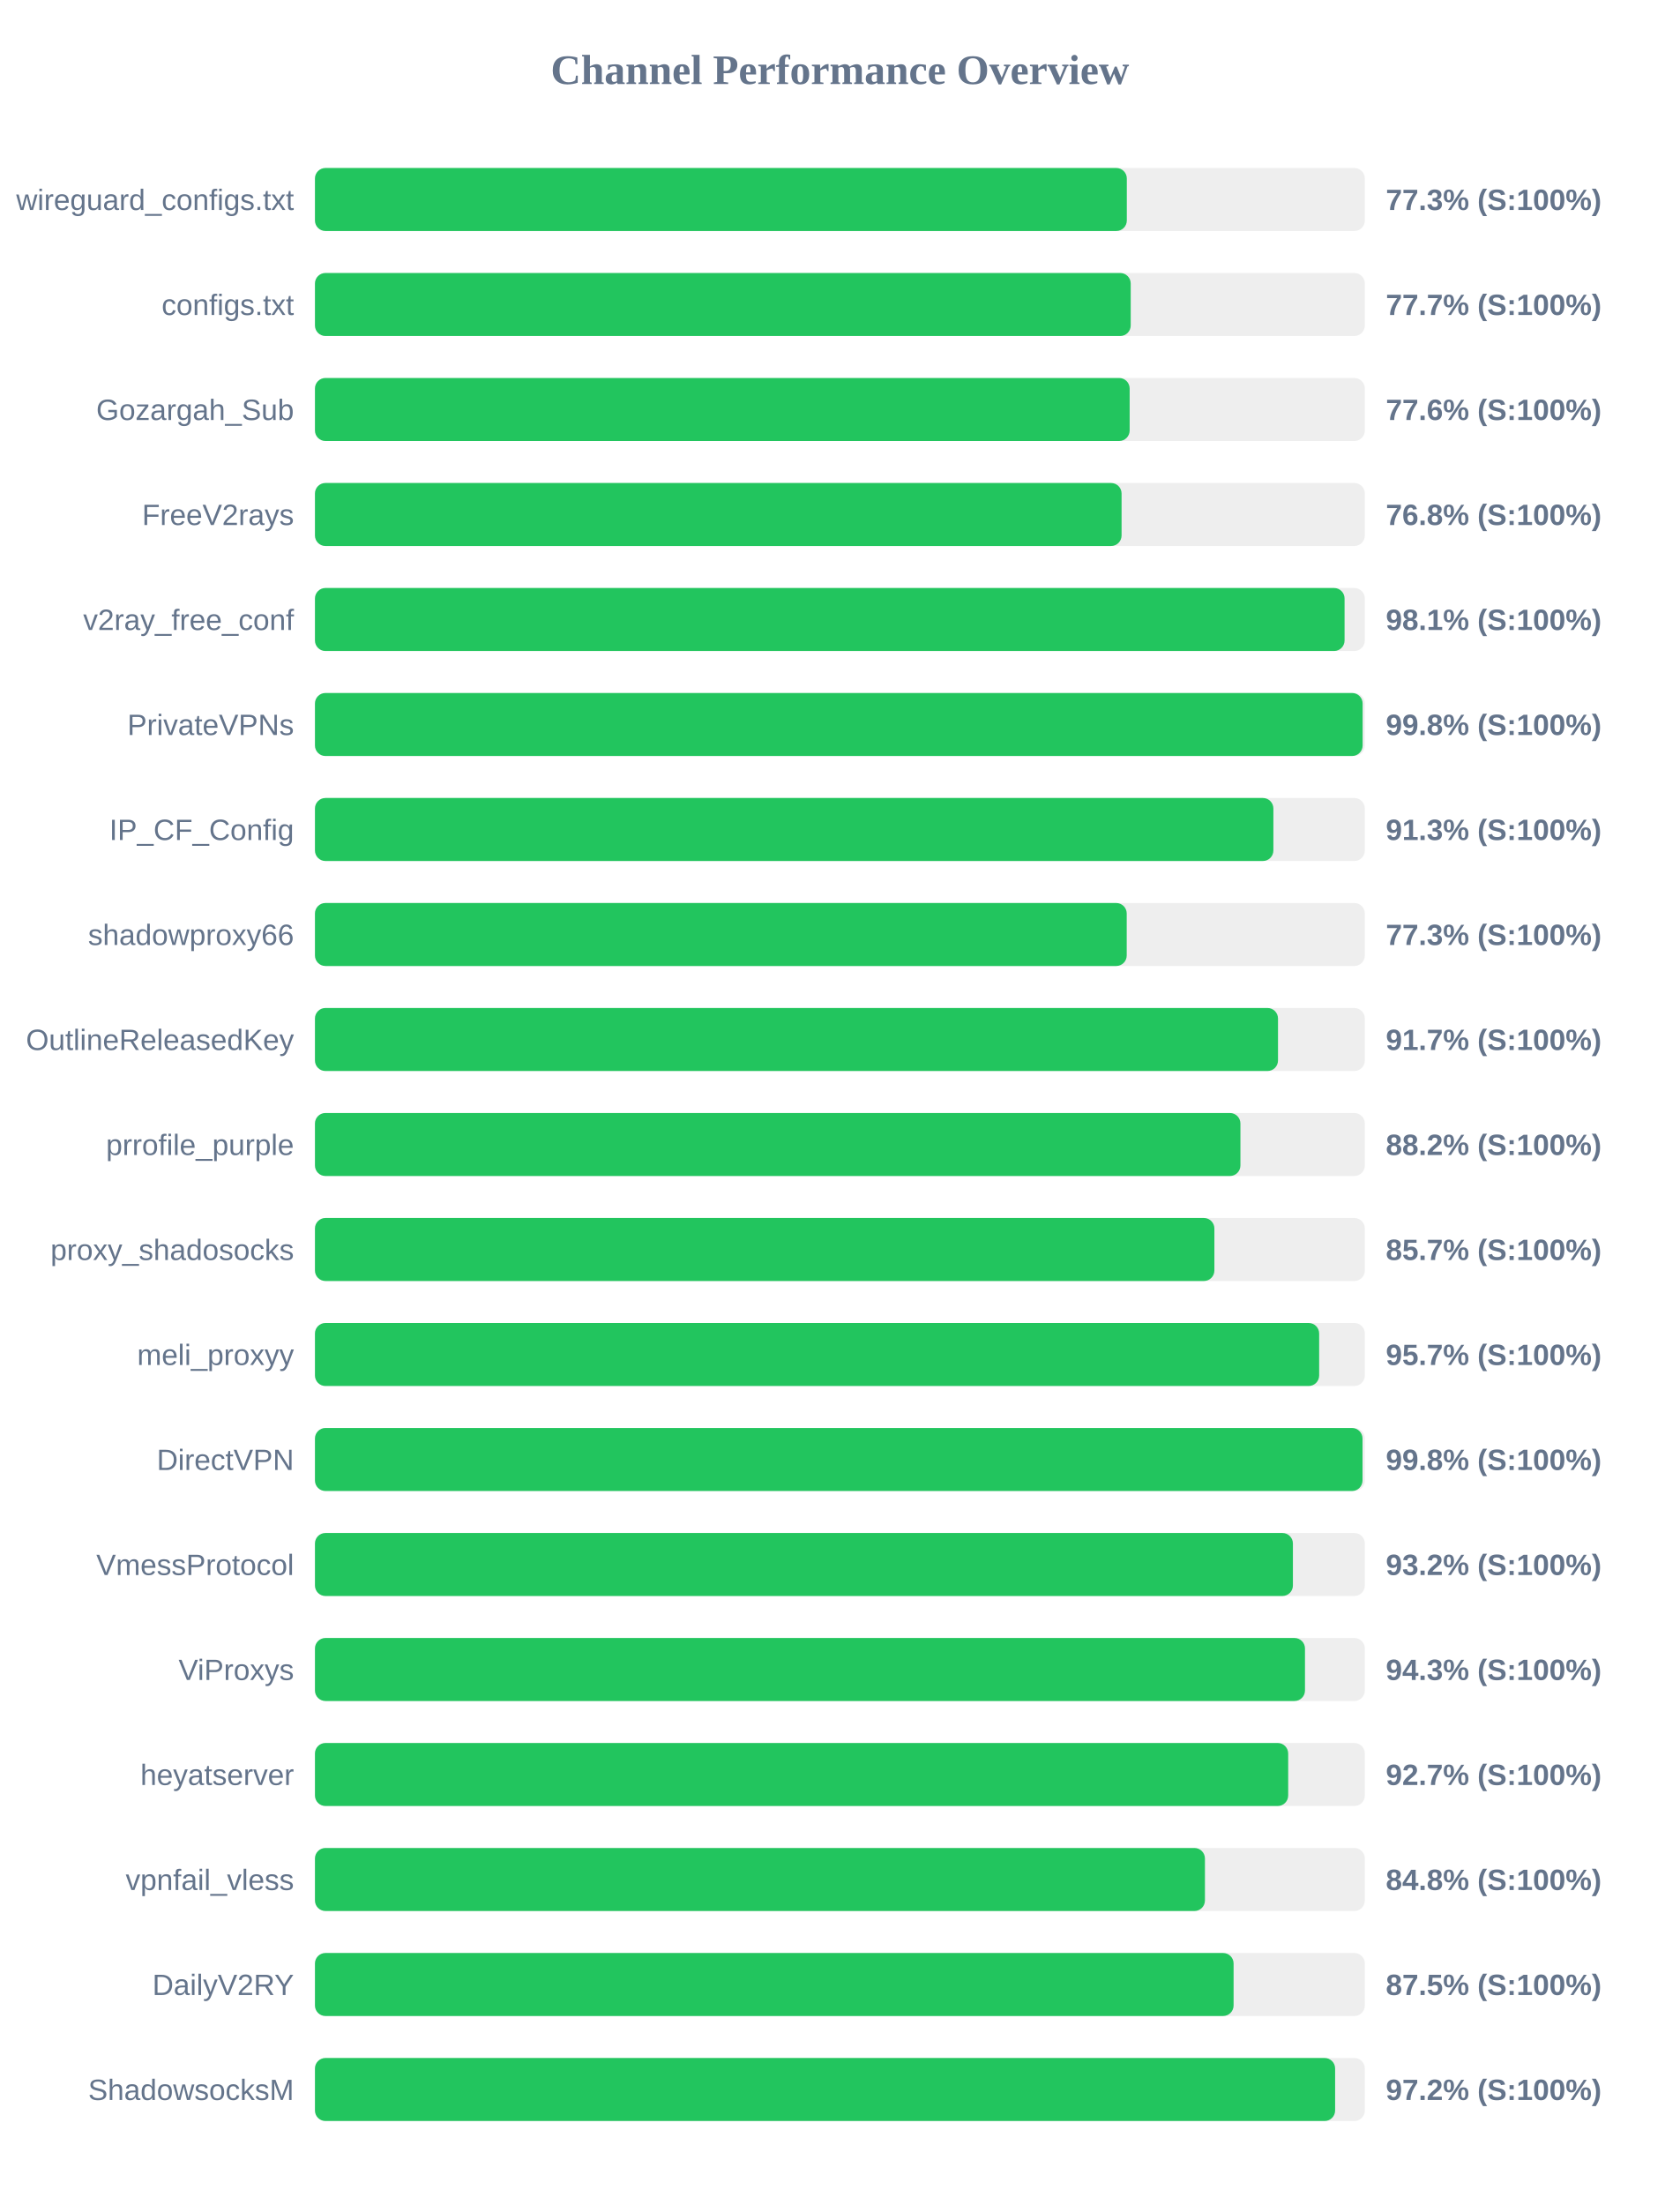
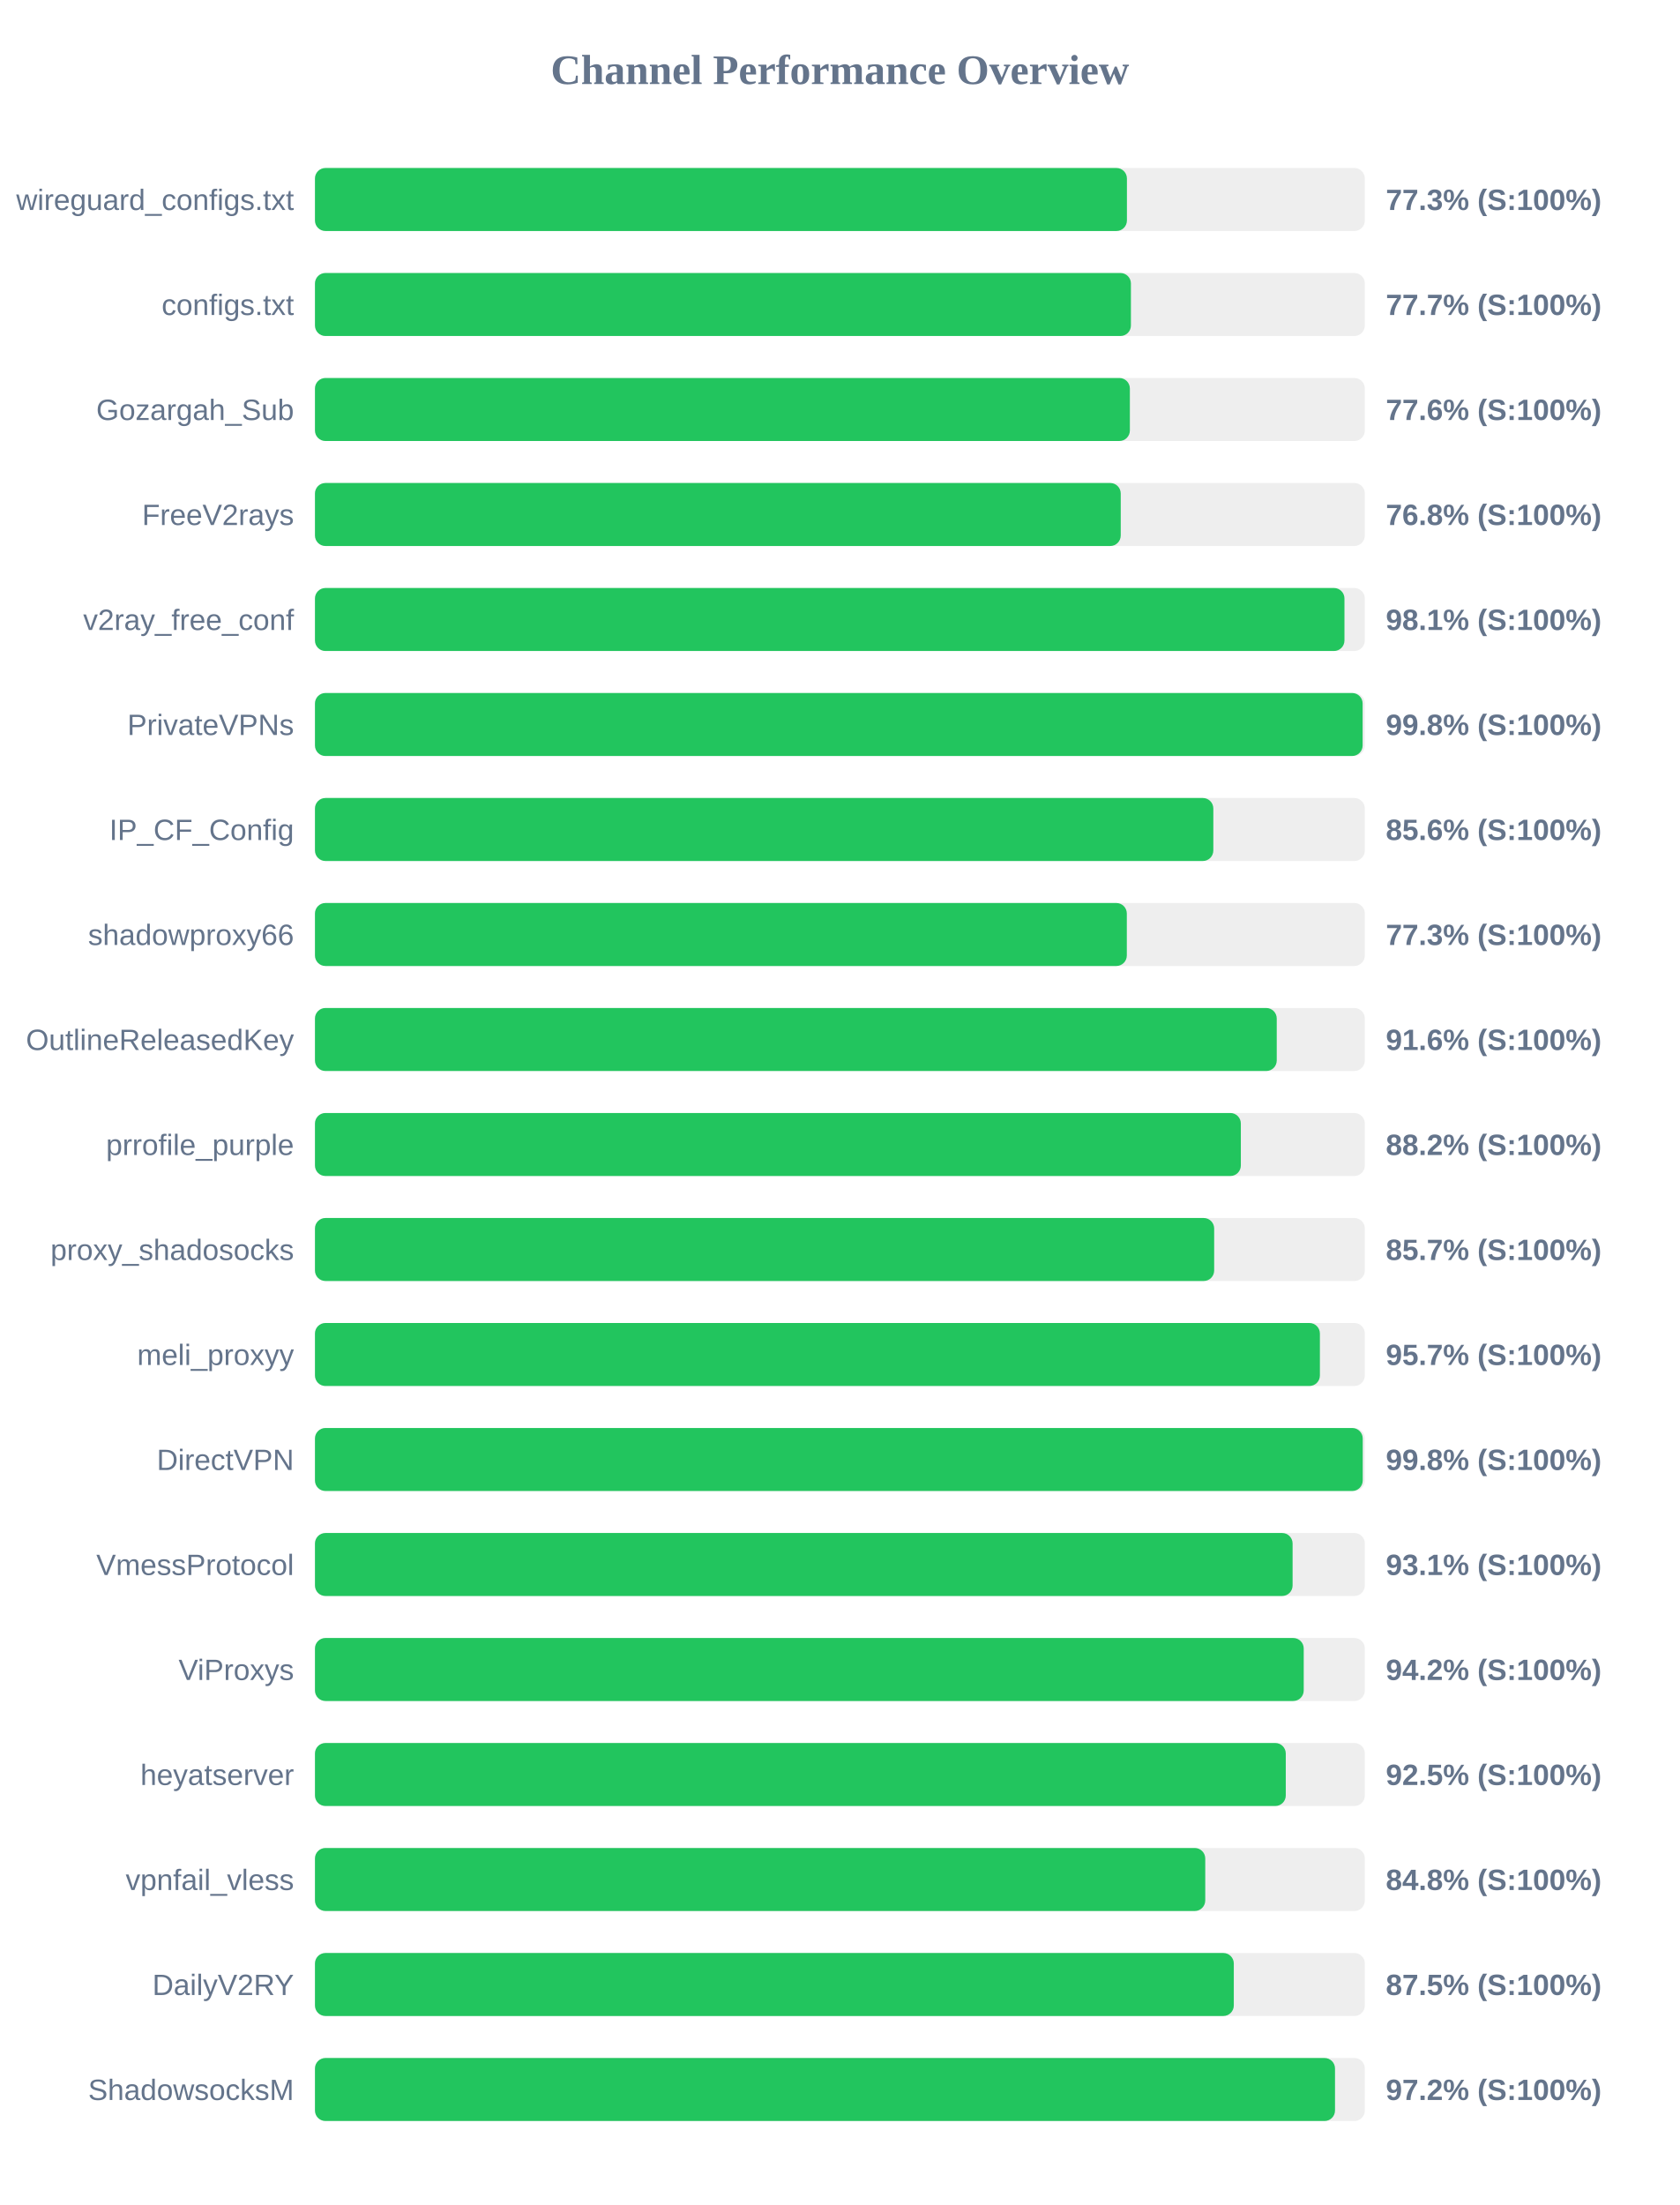
<svg xmlns="http://www.w3.org/2000/svg" width="800" height="1050" version="1.1">
  <style>
        .row { font: 14px Arial; fill: #64748b; }
        .score { font: bold 14px Arial; fill: #64748b; }
    </style>
  <text x="400" y="40" text-anchor="middle" font-size="20px" font-weight="bold" fill="#64748b">Channel Performance Overview</text>
  <rect x="150" y="80" width="500" height="30" fill="#eee" rx="5" />
-   <rect x="150" y="80" width="386.65" height="30" fill="#22c55e" rx="5" />
+   <rect x="150" y="80" width="386.7" height="30" fill="#22c55e" rx="5" />
  <text x="140" y="100" text-anchor="end" class="row">wireguard_configs.txt</text>
  <text x="660" y="100" text-anchor="start" class="score">77.3% (S:100%)</text>
  <rect x="150" y="130" width="500" height="30" fill="#eee" rx="5" />
-   <rect x="150" y="130" width="388.5" height="30" fill="#22c55e" rx="5" />
+   <rect x="150" y="130" width="388.6" height="30" fill="#22c55e" rx="5" />
  <text x="140" y="150" text-anchor="end" class="row">configs.txt</text>
  <text x="660" y="150" text-anchor="start" class="score">77.7% (S:100%)</text>
  <rect x="150" y="180" width="500" height="30" fill="#eee" rx="5" />
-   <rect x="150" y="180" width="388.0" height="30" fill="#22c55e" rx="5" />
+   <rect x="150" y="180" width="388.1" height="30" fill="#22c55e" rx="5" />
  <text x="140" y="200" text-anchor="end" class="row">Gozargah_Sub</text>
  <text x="660" y="200" text-anchor="start" class="score">77.6% (S:100%)</text>
  <rect x="150" y="230" width="500" height="30" fill="#eee" rx="5" />
-   <rect x="150" y="230" width="384.15" height="30" fill="#22c55e" rx="5" />
+   <rect x="150" y="230" width="383.75" height="30" fill="#22c55e" rx="5" />
  <text x="140" y="250" text-anchor="end" class="row">FreeV2rays</text>
  <text x="660" y="250" text-anchor="start" class="score">76.8% (S:100%)</text>
  <rect x="150" y="280" width="500" height="30" fill="#eee" rx="5" />
-   <rect x="150" y="280" width="490.35" height="30" fill="#22c55e" rx="5" />
+   <rect x="150" y="280" width="490.3" height="30" fill="#22c55e" rx="5" />
  <text x="140" y="300" text-anchor="end" class="row">v2ray_free_conf</text>
  <text x="660" y="300" text-anchor="start" class="score">98.1% (S:100%)</text>
  <rect x="150" y="330" width="500" height="30" fill="#eee" rx="5" />
  <rect x="150" y="330" width="498.95" height="30" fill="#22c55e" rx="5" />
  <text x="140" y="350" text-anchor="end" class="row">PrivateVPNs</text>
  <text x="660" y="350" text-anchor="start" class="score">99.8% (S:100%)</text>
  <rect x="150" y="380" width="500" height="30" fill="#eee" rx="5" />
-   <rect x="150" y="380" width="456.45" height="30" fill="#22c55e" rx="5" />
+   <rect x="150" y="380" width="427.85" height="30" fill="#22c55e" rx="5" />
  <text x="140" y="400" text-anchor="end" class="row">IP_CF_Config</text>
-   <text x="660" y="400" text-anchor="start" class="score">91.3% (S:100%)</text>
+   <text x="660" y="400" text-anchor="start" class="score">85.6% (S:100%)</text>
  <rect x="150" y="430" width="500" height="30" fill="#eee" rx="5" />
-   <rect x="150" y="430" width="386.6" height="30" fill="#22c55e" rx="5" />
+   <rect x="150" y="430" width="386.65" height="30" fill="#22c55e" rx="5" />
  <text x="140" y="450" text-anchor="end" class="row">shadowproxy66</text>
  <text x="660" y="450" text-anchor="start" class="score">77.3% (S:100%)</text>
  <rect x="150" y="480" width="500" height="30" fill="#eee" rx="5" />
-   <rect x="150" y="480" width="458.65" height="30" fill="#22c55e" rx="5" />
+   <rect x="150" y="480" width="458.05" height="30" fill="#22c55e" rx="5" />
  <text x="140" y="500" text-anchor="end" class="row">OutlineReleasedKey</text>
-   <text x="660" y="500" text-anchor="start" class="score">91.7% (S:100%)</text>
+   <text x="660" y="500" text-anchor="start" class="score">91.6% (S:100%)</text>
  <rect x="150" y="530" width="500" height="30" fill="#eee" rx="5" />
-   <rect x="150" y="530" width="440.75" height="30" fill="#22c55e" rx="5" />
+   <rect x="150" y="530" width="440.95" height="30" fill="#22c55e" rx="5" />
  <text x="140" y="550" text-anchor="end" class="row">prrofile_purple</text>
  <text x="660" y="550" text-anchor="start" class="score">88.2% (S:100%)</text>
  <rect x="150" y="580" width="500" height="30" fill="#eee" rx="5" />
-   <rect x="150" y="580" width="428.35" height="30" fill="#22c55e" rx="5" />
+   <rect x="150" y="580" width="428.25" height="30" fill="#22c55e" rx="5" />
  <text x="140" y="600" text-anchor="end" class="row">proxy_shadosocks</text>
  <text x="660" y="600" text-anchor="start" class="score">85.7% (S:100%)</text>
  <rect x="150" y="630" width="500" height="30" fill="#eee" rx="5" />
-   <rect x="150" y="630" width="478.25" height="30" fill="#22c55e" rx="5" />
+   <rect x="150" y="630" width="478.6" height="30" fill="#22c55e" rx="5" />
  <text x="140" y="650" text-anchor="end" class="row">meli_proxyy</text>
  <text x="660" y="650" text-anchor="start" class="score">95.7% (S:100%)</text>
  <rect x="150" y="680" width="500" height="30" fill="#eee" rx="5" />
-   <rect x="150" y="680" width="498.9" height="30" fill="#22c55e" rx="5" />
+   <rect x="150" y="680" width="499.0" height="30" fill="#22c55e" rx="5" />
  <text x="140" y="700" text-anchor="end" class="row">DirectVPN</text>
  <text x="660" y="700" text-anchor="start" class="score">99.8% (S:100%)</text>
  <rect x="150" y="730" width="500" height="30" fill="#eee" rx="5" />
-   <rect x="150" y="730" width="465.75" height="30" fill="#22c55e" rx="5" />
+   <rect x="150" y="730" width="465.6" height="30" fill="#22c55e" rx="5" />
  <text x="140" y="750" text-anchor="end" class="row">VmessProtocol</text>
-   <text x="660" y="750" text-anchor="start" class="score">93.2% (S:100%)</text>
+   <text x="660" y="750" text-anchor="start" class="score">93.1% (S:100%)</text>
  <rect x="150" y="780" width="500" height="30" fill="#eee" rx="5" />
-   <rect x="150" y="780" width="471.5" height="30" fill="#22c55e" rx="5" />
+   <rect x="150" y="780" width="470.9" height="30" fill="#22c55e" rx="5" />
  <text x="140" y="800" text-anchor="end" class="row">ViProxys</text>
-   <text x="660" y="800" text-anchor="start" class="score">94.3% (S:100%)</text>
+   <text x="660" y="800" text-anchor="start" class="score">94.2% (S:100%)</text>
  <rect x="150" y="830" width="500" height="30" fill="#eee" rx="5" />
-   <rect x="150" y="830" width="463.5" height="30" fill="#22c55e" rx="5" />
+   <rect x="150" y="830" width="462.35" height="30" fill="#22c55e" rx="5" />
  <text x="140" y="850" text-anchor="end" class="row">heyatserver</text>
-   <text x="660" y="850" text-anchor="start" class="score">92.7% (S:100%)</text>
+   <text x="660" y="850" text-anchor="start" class="score">92.5% (S:100%)</text>
  <rect x="150" y="880" width="500" height="30" fill="#eee" rx="5" />
-   <rect x="150" y="880" width="423.85" height="30" fill="#22c55e" rx="5" />
+   <rect x="150" y="880" width="424.0" height="30" fill="#22c55e" rx="5" />
  <text x="140" y="900" text-anchor="end" class="row">vpnfail_vless</text>
  <text x="660" y="900" text-anchor="start" class="score">84.8% (S:100%)</text>
  <rect x="150" y="930" width="500" height="30" fill="#eee" rx="5" />
-   <rect x="150" y="930" width="437.5" height="30" fill="#22c55e" rx="5" />
+   <rect x="150" y="930" width="437.6" height="30" fill="#22c55e" rx="5" />
  <text x="140" y="950" text-anchor="end" class="row">DailyV2RY</text>
  <text x="660" y="950" text-anchor="start" class="score">87.5% (S:100%)</text>
  <rect x="150" y="980" width="500" height="30" fill="#eee" rx="5" />
-   <rect x="150" y="980" width="485.85" height="30" fill="#22c55e" rx="5" />
+   <rect x="150" y="980" width="485.8" height="30" fill="#22c55e" rx="5" />
  <text x="140" y="1000" text-anchor="end" class="row">ShadowsocksM</text>
  <text x="660" y="1000" text-anchor="start" class="score">97.2% (S:100%)</text>
</svg>
